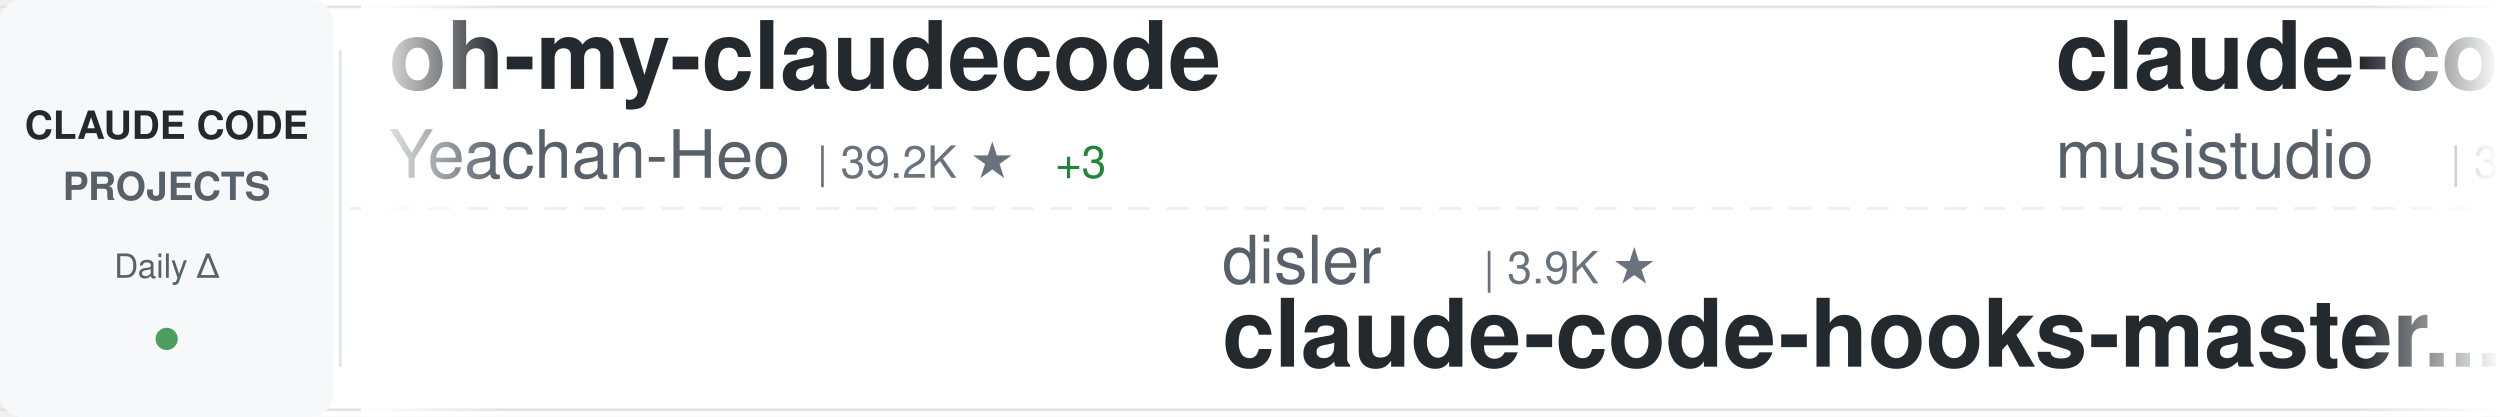
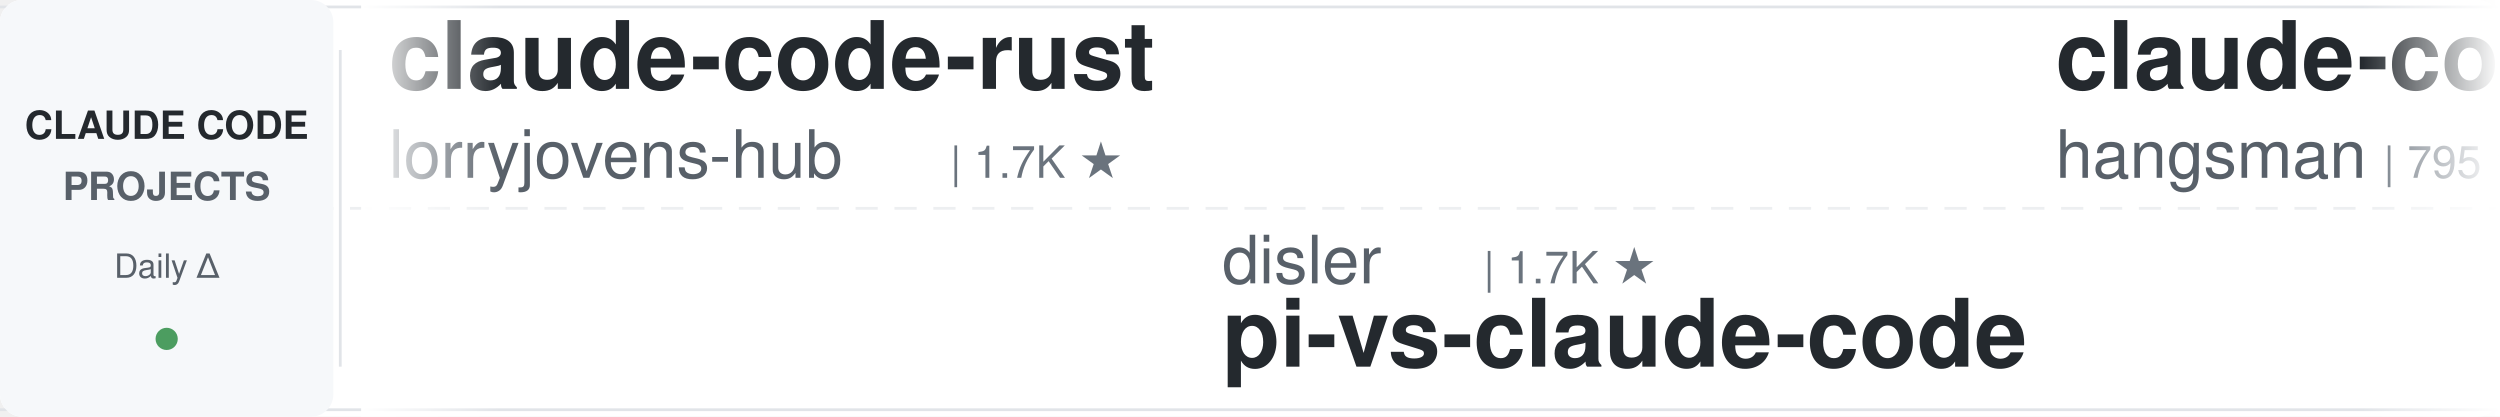
<svg xmlns="http://www.w3.org/2000/svg" width="900" height="150">
  <defs>
    <linearGradient id="awesomeLeftFade" x1="0%" y1="0%" x2="100%" y2="0%">
      <stop offset="0%" style="stop-color:#ffffff;stop-opacity:1" />
      <stop offset="100%" style="stop-color:#ffffff;stop-opacity:0" />
    </linearGradient>
    <linearGradient id="awesomeRightFade" x1="0%" y1="0%" x2="100%" y2="0%">
      <stop offset="0%" style="stop-color:#ffffff;stop-opacity:0" />
      <stop offset="100%" style="stop-color:#ffffff;stop-opacity:1" />
    </linearGradient>
  </defs>
  <rect width="900" height="150" fill="#ffffff" rx="8" />
  <rect x="0" y="2" width="900" height="1" fill="#e1e4e8" />
  <rect x="0" y="147" width="900" height="1" fill="#e1e4e8" />
  <line x1="0" y1="75" x2="900" y2="75" stroke="#e1e4e8" stroke-width="1" stroke-dasharray="8 6" opacity="0.6" />
  <rect x="0" y="0" width="120" height="150" fill="#f6f8fa" rx="8" />
  <text x="60" y="50" font-family="-apple-system, BlinkMacSystemFont, 'Segoe UI', Helvetica, Arial, sans-serif" font-size="14" font-weight="600" fill="#24292e" text-anchor="middle">CLAUDE CODE</text>
  <text x="60" y="72" font-family="-apple-system, BlinkMacSystemFont, 'Segoe UI', Helvetica, Arial, sans-serif" font-size="14" font-weight="600" fill="#586069" text-anchor="middle">PROJECTS</text>
  <text x="60" y="100" font-family="-apple-system, BlinkMacSystemFont, 'Segoe UI', Helvetica, Arial, sans-serif" font-size="12" font-weight="500" fill="#586069" text-anchor="middle">Daily Δ</text>
  <circle cx="60" cy="122" r="4" fill="#22863a" opacity="0.8" />
  <rect x="122" y="18" width="1" height="114" fill="#e1e4e8" />
  <clipPath id="awesomeTickerClip">
    <rect x="130" y="0" width="770" height="150" />
  </clipPath>
  <g clip-path="url(#awesomeTickerClip)">
    <g id="awesomeTickerItems">
      <animateTransform attributeName="transform" attributeType="XML" type="translate" from="0 0" to="-3000 0" dur="54s" repeatCount="indefinite" />
      <g transform="translate(0, 0)">
-         <text x="140" y="32" font-family="-apple-system, BlinkMacSystemFont, 'Segoe UI', Helvetica, Arial, sans-serif" font-size="34" font-weight="600" fill="#24292e">oh-my-claudecode</text>
-         <text x="140" y="64" font-family="-apple-system, BlinkMacSystemFont, 'Segoe UI', Helvetica, Arial, sans-serif" font-size="24" font-weight="400" fill="#586069">Yeachan-Heo</text>
-         <text x="294" y="64" font-family="-apple-system, BlinkMacSystemFont, 'Segoe UI', Helvetica, Arial, sans-serif" font-size="16" font-weight="500" fill="#6a737d">| 39.2K ★</text>
-         <text x="380" y="64" font-family="-apple-system, BlinkMacSystemFont, 'Segoe UI', Helvetica, Arial, sans-serif" font-size="16" font-weight="500" fill="#22863a"> +3</text>
+         <text x="140" y="32" font-family="-apple-system, BlinkMacSystemFont, 'Segoe UI', Helvetica, Arial, sans-serif" font-size="34" font-weight="600" fill="#24292e">claude-code-rust</text>
+         <text x="140" y="64" font-family="-apple-system, BlinkMacSystemFont, 'Segoe UI', Helvetica, Arial, sans-serif" font-size="24" font-weight="400" fill="#586069">lorryjovens-hub</text>
+         <text x="342" y="64" font-family="-apple-system, BlinkMacSystemFont, 'Segoe UI', Helvetica, Arial, sans-serif" font-size="16" font-weight="500" fill="#6a737d">| 1.7K ★</text>
      </g>
      <g transform="translate(300, 0)">
        <text x="140" y="102" font-family="-apple-system, BlinkMacSystemFont, 'Segoe UI', Helvetica, Arial, sans-serif" font-size="24" font-weight="400" fill="#586069">disler</text>
-         <text x="234" y="102" font-family="-apple-system, BlinkMacSystemFont, 'Segoe UI', Helvetica, Arial, sans-serif" font-size="16" font-weight="500" fill="#6a737d">| 3.9K ★</text>
-         <text x="140" y="132" font-family="-apple-system, BlinkMacSystemFont, 'Segoe UI', Helvetica, Arial, sans-serif" font-size="34" font-weight="600" fill="#24292e">claude-code-hooks-master...</text>
+         <text x="234" y="102" font-family="-apple-system, BlinkMacSystemFont, 'Segoe UI', Helvetica, Arial, sans-serif" font-size="16" font-weight="500" fill="#6a737d">| 1.7K ★</text>
+         <text x="140" y="132" font-family="-apple-system, BlinkMacSystemFont, 'Segoe UI', Helvetica, Arial, sans-serif" font-size="34" font-weight="600" fill="#24292e">pi-vs-claude-code</text>
      </g>
      <g transform="translate(600, 0)">
-         <text x="140" y="32" font-family="-apple-system, BlinkMacSystemFont, 'Segoe UI', Helvetica, Arial, sans-serif" font-size="34" font-weight="600" fill="#24292e">claude-code-router</text>
-         <text x="140" y="64" font-family="-apple-system, BlinkMacSystemFont, 'Segoe UI', Helvetica, Arial, sans-serif" font-size="24" font-weight="400" fill="#586069">musistudio</text>
-         <text x="282" y="64" font-family="-apple-system, BlinkMacSystemFont, 'Segoe UI', Helvetica, Arial, sans-serif" font-size="16" font-weight="500" fill="#6a737d">| 37.3K ★</text>
-         <text x="368" y="64" font-family="-apple-system, BlinkMacSystemFont, 'Segoe UI', Helvetica, Arial, sans-serif" font-size="16" font-weight="500" fill="#22863a"> +5</text>
+         <text x="140" y="32" font-family="-apple-system, BlinkMacSystemFont, 'Segoe UI', Helvetica, Arial, sans-serif" font-size="34" font-weight="600" fill="#24292e">claude-code-source</text>
+         <text x="140" y="64" font-family="-apple-system, BlinkMacSystemFont, 'Segoe UI', Helvetica, Arial, sans-serif" font-size="24" font-weight="400" fill="#586069">hangsman</text>
+         <text x="258" y="64" font-family="-apple-system, BlinkMacSystemFont, 'Segoe UI', Helvetica, Arial, sans-serif" font-size="16" font-weight="500" fill="#6a737d">| 795 ★</text>
      </g>
      <g transform="translate(900, 0)">
-         <text x="140" y="102" font-family="-apple-system, BlinkMacSystemFont, 'Segoe UI', Helvetica, Arial, sans-serif" font-size="24" font-weight="400" fill="#586069">ykdojo</text>
-         <text x="234" y="102" font-family="-apple-system, BlinkMacSystemFont, 'Segoe UI', Helvetica, Arial, sans-serif" font-size="16" font-weight="500" fill="#6a737d">| 10.1K ★</text>
-         <text x="320" y="102" font-family="-apple-system, BlinkMacSystemFont, 'Segoe UI', Helvetica, Arial, sans-serif" font-size="16" font-weight="500" fill="#22863a"> +1</text>
-         <text x="140" y="132" font-family="-apple-system, BlinkMacSystemFont, 'Segoe UI', Helvetica, Arial, sans-serif" font-size="34" font-weight="600" fill="#24292e">claude-code-tips</text>
+         <text x="140" y="102" font-family="-apple-system, BlinkMacSystemFont, 'Segoe UI', Helvetica, Arial, sans-serif" font-size="24" font-weight="400" fill="#586069">zstmfhy</text>
+         <text x="246" y="102" font-family="-apple-system, BlinkMacSystemFont, 'Segoe UI', Helvetica, Arial, sans-serif" font-size="16" font-weight="500" fill="#6a737d">| 189 ★</text>
+         <text x="140" y="132" font-family="-apple-system, BlinkMacSystemFont, 'Segoe UI', Helvetica, Arial, sans-serif" font-size="34" font-weight="600" fill="#24292e">Claude-code</text>
      </g>
      <g transform="translate(1200, 0)">
-         <text x="140" y="32" font-family="-apple-system, BlinkMacSystemFont, 'Segoe UI', Helvetica, Arial, sans-serif" font-size="34" font-weight="600" fill="#24292e">andrej-karpathy-skills</text>
-         <text x="140" y="64" font-family="-apple-system, BlinkMacSystemFont, 'Segoe UI', Helvetica, Arial, sans-serif" font-size="24" font-weight="400" fill="#586069">multica-ai</text>
-         <text x="282" y="64" font-family="-apple-system, BlinkMacSystemFont, 'Segoe UI', Helvetica, Arial, sans-serif" font-size="16" font-weight="500" fill="#6a737d">| 214.1K ★</text>
-         <text x="377" y="64" font-family="-apple-system, BlinkMacSystemFont, 'Segoe UI', Helvetica, Arial, sans-serif" font-size="16" font-weight="500" fill="#22863a"> +62</text>
+         <text x="140" y="32" font-family="-apple-system, BlinkMacSystemFont, 'Segoe UI', Helvetica, Arial, sans-serif" font-size="34" font-weight="600" fill="#24292e">claude-code-source</text>
+         <text x="140" y="64" font-family="-apple-system, BlinkMacSystemFont, 'Segoe UI', Helvetica, Arial, sans-serif" font-size="24" font-weight="400" fill="#586069">AprilNEA</text>
+         <text x="258" y="64" font-family="-apple-system, BlinkMacSystemFont, 'Segoe UI', Helvetica, Arial, sans-serif" font-size="16" font-weight="500" fill="#6a737d">| 391 ★</text>
      </g>
      <g transform="translate(1500, 0)">
-         <text x="140" y="102" font-family="-apple-system, BlinkMacSystemFont, 'Segoe UI', Helvetica, Arial, sans-serif" font-size="24" font-weight="400" fill="#586069">Windy3f3f3f3f</text>
-         <text x="318" y="102" font-family="-apple-system, BlinkMacSystemFont, 'Segoe UI', Helvetica, Arial, sans-serif" font-size="16" font-weight="500" fill="#6a737d">| 2.7K ★</text>
-         <text x="395" y="102" font-family="-apple-system, BlinkMacSystemFont, 'Segoe UI', Helvetica, Arial, sans-serif" font-size="16" font-weight="500" fill="#cb2431"> -1</text>
-         <text x="140" y="132" font-family="-apple-system, BlinkMacSystemFont, 'Segoe UI', Helvetica, Arial, sans-serif" font-size="34" font-weight="600" fill="#24292e">claude-code-from-scratch</text>
+         <text x="140" y="102" font-family="-apple-system, BlinkMacSystemFont, 'Segoe UI', Helvetica, Arial, sans-serif" font-size="24" font-weight="400" fill="#586069">shanraisshan</text>
+         <text x="306" y="102" font-family="-apple-system, BlinkMacSystemFont, 'Segoe UI', Helvetica, Arial, sans-serif" font-size="16" font-weight="500" fill="#6a737d">| 66.1K ★</text>
+         <text x="392" y="102" font-family="-apple-system, BlinkMacSystemFont, 'Segoe UI', Helvetica, Arial, sans-serif" font-size="16" font-weight="500" fill="#22863a"> +6</text>
+         <text x="140" y="132" font-family="-apple-system, BlinkMacSystemFont, 'Segoe UI', Helvetica, Arial, sans-serif" font-size="34" font-weight="600" fill="#24292e">claude-code-best-practic...</text>
      </g>
      <g transform="translate(1800, 0)">
-         <text x="140" y="32" font-family="-apple-system, BlinkMacSystemFont, 'Segoe UI', Helvetica, Arial, sans-serif" font-size="34" font-weight="600" fill="#24292e">claude-code-base-action</text>
-         <text x="140" y="64" font-family="-apple-system, BlinkMacSystemFont, 'Segoe UI', Helvetica, Arial, sans-serif" font-size="24" font-weight="400" fill="#586069">anthropics</text>
-         <text x="282" y="64" font-family="-apple-system, BlinkMacSystemFont, 'Segoe UI', Helvetica, Arial, sans-serif" font-size="16" font-weight="500" fill="#6a737d">| 985 ★</text>
+         <text x="140" y="32" font-family="-apple-system, BlinkMacSystemFont, 'Segoe UI', Helvetica, Arial, sans-serif" font-size="34" font-weight="600" fill="#24292e">edmunds-claude-code</text>
+         <text x="140" y="64" font-family="-apple-system, BlinkMacSystemFont, 'Segoe UI', Helvetica, Arial, sans-serif" font-size="24" font-weight="400" fill="#586069">edmund-io</text>
+         <text x="270" y="64" font-family="-apple-system, BlinkMacSystemFont, 'Segoe UI', Helvetica, Arial, sans-serif" font-size="16" font-weight="500" fill="#6a737d">| 1.5K ★</text>
      </g>
      <g transform="translate(2100, 0)">
-         <text x="140" y="102" font-family="-apple-system, BlinkMacSystemFont, 'Segoe UI', Helvetica, Arial, sans-serif" font-size="24" font-weight="400" fill="#586069">AprilNEA</text>
-         <text x="258" y="102" font-family="-apple-system, BlinkMacSystemFont, 'Segoe UI', Helvetica, Arial, sans-serif" font-size="16" font-weight="500" fill="#6a737d">| 391 ★</text>
-         <text x="140" y="132" font-family="-apple-system, BlinkMacSystemFont, 'Segoe UI', Helvetica, Arial, sans-serif" font-size="34" font-weight="600" fill="#24292e">claude-code-source</text>
+         <text x="140" y="102" font-family="-apple-system, BlinkMacSystemFont, 'Segoe UI', Helvetica, Arial, sans-serif" font-size="24" font-weight="400" fill="#586069">ding113</text>
+         <text x="246" y="102" font-family="-apple-system, BlinkMacSystemFont, 'Segoe UI', Helvetica, Arial, sans-serif" font-size="16" font-weight="500" fill="#6a737d">| 3.4K ★</text>
+         <text x="323" y="102" font-family="-apple-system, BlinkMacSystemFont, 'Segoe UI', Helvetica, Arial, sans-serif" font-size="16" font-weight="500" fill="#cb2431"> -1</text>
+         <text x="140" y="132" font-family="-apple-system, BlinkMacSystemFont, 'Segoe UI', Helvetica, Arial, sans-serif" font-size="34" font-weight="600" fill="#24292e">claude-code-hub</text>
      </g>
      <g transform="translate(2400, 0)">
-         <text x="140" y="32" font-family="-apple-system, BlinkMacSystemFont, 'Segoe UI', Helvetica, Arial, sans-serif" font-size="34" font-weight="600" fill="#24292e">claude-code-source-code-...</text>
-         <text x="140" y="64" font-family="-apple-system, BlinkMacSystemFont, 'Segoe UI', Helvetica, Arial, sans-serif" font-size="24" font-weight="400" fill="#586069">ghuntley</text>
-         <text x="258" y="64" font-family="-apple-system, BlinkMacSystemFont, 'Segoe UI', Helvetica, Arial, sans-serif" font-size="16" font-weight="500" fill="#6a737d">| 992 ★</text>
+         <text x="140" y="32" font-family="-apple-system, BlinkMacSystemFont, 'Segoe UI', Helvetica, Arial, sans-serif" font-size="34" font-weight="600" fill="#24292e">claude-code-book</text>
+         <text x="140" y="64" font-family="-apple-system, BlinkMacSystemFont, 'Segoe UI', Helvetica, Arial, sans-serif" font-size="24" font-weight="400" fill="#586069">lintsinghua</text>
+         <text x="294" y="64" font-family="-apple-system, BlinkMacSystemFont, 'Segoe UI', Helvetica, Arial, sans-serif" font-size="16" font-weight="500" fill="#6a737d">| 4.3K ★</text>
      </g>
      <g transform="translate(2700, 0)">
-         <text x="140" y="102" font-family="-apple-system, BlinkMacSystemFont, 'Segoe UI', Helvetica, Arial, sans-serif" font-size="24" font-weight="400" fill="#586069">nicedreamzapp</text>
-         <text x="318" y="102" font-family="-apple-system, BlinkMacSystemFont, 'Segoe UI', Helvetica, Arial, sans-serif" font-size="16" font-weight="500" fill="#6a737d">| 3.3K ★</text>
-         <text x="395" y="102" font-family="-apple-system, BlinkMacSystemFont, 'Segoe UI', Helvetica, Arial, sans-serif" font-size="16" font-weight="500" fill="#22863a"> +3</text>
-         <text x="140" y="132" font-family="-apple-system, BlinkMacSystemFont, 'Segoe UI', Helvetica, Arial, sans-serif" font-size="34" font-weight="600" fill="#24292e">claude-code-local</text>
+         <text x="140" y="102" font-family="-apple-system, BlinkMacSystemFont, 'Segoe UI', Helvetica, Arial, sans-serif" font-size="24" font-weight="400" fill="#586069">anthropics</text>
+         <text x="282" y="102" font-family="-apple-system, BlinkMacSystemFont, 'Segoe UI', Helvetica, Arial, sans-serif" font-size="16" font-weight="500" fill="#6a737d">| 177.1K ★</text>
+         <text x="377" y="102" font-family="-apple-system, BlinkMacSystemFont, 'Segoe UI', Helvetica, Arial, sans-serif" font-size="16" font-weight="500" fill="#22863a"> +42</text>
+         <text x="140" y="132" font-family="-apple-system, BlinkMacSystemFont, 'Segoe UI', Helvetica, Arial, sans-serif" font-size="34" font-weight="600" fill="#24292e">skills</text>
      </g>
      <g transform="translate(3000, 0)">
-         <text x="140" y="32" font-family="-apple-system, BlinkMacSystemFont, 'Segoe UI', Helvetica, Arial, sans-serif" font-size="34" font-weight="600" fill="#24292e">oh-my-claudecode</text>
-         <text x="140" y="64" font-family="-apple-system, BlinkMacSystemFont, 'Segoe UI', Helvetica, Arial, sans-serif" font-size="24" font-weight="400" fill="#586069">Yeachan-Heo</text>
-         <text x="294" y="64" font-family="-apple-system, BlinkMacSystemFont, 'Segoe UI', Helvetica, Arial, sans-serif" font-size="16" font-weight="500" fill="#6a737d">| 39.2K ★</text>
-         <text x="380" y="64" font-family="-apple-system, BlinkMacSystemFont, 'Segoe UI', Helvetica, Arial, sans-serif" font-size="16" font-weight="500" fill="#22863a"> +3</text>
+         <text x="140" y="32" font-family="-apple-system, BlinkMacSystemFont, 'Segoe UI', Helvetica, Arial, sans-serif" font-size="34" font-weight="600" fill="#24292e">claude-code-rust</text>
+         <text x="140" y="64" font-family="-apple-system, BlinkMacSystemFont, 'Segoe UI', Helvetica, Arial, sans-serif" font-size="24" font-weight="400" fill="#586069">lorryjovens-hub</text>
+         <text x="342" y="64" font-family="-apple-system, BlinkMacSystemFont, 'Segoe UI', Helvetica, Arial, sans-serif" font-size="16" font-weight="500" fill="#6a737d">| 1.7K ★</text>
      </g>
      <g transform="translate(3300, 0)">
        <text x="140" y="102" font-family="-apple-system, BlinkMacSystemFont, 'Segoe UI', Helvetica, Arial, sans-serif" font-size="24" font-weight="400" fill="#586069">disler</text>
-         <text x="234" y="102" font-family="-apple-system, BlinkMacSystemFont, 'Segoe UI', Helvetica, Arial, sans-serif" font-size="16" font-weight="500" fill="#6a737d">| 3.9K ★</text>
-         <text x="140" y="132" font-family="-apple-system, BlinkMacSystemFont, 'Segoe UI', Helvetica, Arial, sans-serif" font-size="34" font-weight="600" fill="#24292e">claude-code-hooks-master...</text>
+         <text x="234" y="102" font-family="-apple-system, BlinkMacSystemFont, 'Segoe UI', Helvetica, Arial, sans-serif" font-size="16" font-weight="500" fill="#6a737d">| 1.7K ★</text>
+         <text x="140" y="132" font-family="-apple-system, BlinkMacSystemFont, 'Segoe UI', Helvetica, Arial, sans-serif" font-size="34" font-weight="600" fill="#24292e">pi-vs-claude-code</text>
      </g>
      <g transform="translate(3600, 0)">
-         <text x="140" y="32" font-family="-apple-system, BlinkMacSystemFont, 'Segoe UI', Helvetica, Arial, sans-serif" font-size="34" font-weight="600" fill="#24292e">claude-code-router</text>
-         <text x="140" y="64" font-family="-apple-system, BlinkMacSystemFont, 'Segoe UI', Helvetica, Arial, sans-serif" font-size="24" font-weight="400" fill="#586069">musistudio</text>
-         <text x="282" y="64" font-family="-apple-system, BlinkMacSystemFont, 'Segoe UI', Helvetica, Arial, sans-serif" font-size="16" font-weight="500" fill="#6a737d">| 37.3K ★</text>
-         <text x="368" y="64" font-family="-apple-system, BlinkMacSystemFont, 'Segoe UI', Helvetica, Arial, sans-serif" font-size="16" font-weight="500" fill="#22863a"> +5</text>
+         <text x="140" y="32" font-family="-apple-system, BlinkMacSystemFont, 'Segoe UI', Helvetica, Arial, sans-serif" font-size="34" font-weight="600" fill="#24292e">claude-code-source</text>
+         <text x="140" y="64" font-family="-apple-system, BlinkMacSystemFont, 'Segoe UI', Helvetica, Arial, sans-serif" font-size="24" font-weight="400" fill="#586069">hangsman</text>
+         <text x="258" y="64" font-family="-apple-system, BlinkMacSystemFont, 'Segoe UI', Helvetica, Arial, sans-serif" font-size="16" font-weight="500" fill="#6a737d">| 795 ★</text>
      </g>
      <g transform="translate(3900, 0)">
-         <text x="140" y="102" font-family="-apple-system, BlinkMacSystemFont, 'Segoe UI', Helvetica, Arial, sans-serif" font-size="24" font-weight="400" fill="#586069">ykdojo</text>
-         <text x="234" y="102" font-family="-apple-system, BlinkMacSystemFont, 'Segoe UI', Helvetica, Arial, sans-serif" font-size="16" font-weight="500" fill="#6a737d">| 10.1K ★</text>
-         <text x="320" y="102" font-family="-apple-system, BlinkMacSystemFont, 'Segoe UI', Helvetica, Arial, sans-serif" font-size="16" font-weight="500" fill="#22863a"> +1</text>
-         <text x="140" y="132" font-family="-apple-system, BlinkMacSystemFont, 'Segoe UI', Helvetica, Arial, sans-serif" font-size="34" font-weight="600" fill="#24292e">claude-code-tips</text>
+         <text x="140" y="102" font-family="-apple-system, BlinkMacSystemFont, 'Segoe UI', Helvetica, Arial, sans-serif" font-size="24" font-weight="400" fill="#586069">zstmfhy</text>
+         <text x="246" y="102" font-family="-apple-system, BlinkMacSystemFont, 'Segoe UI', Helvetica, Arial, sans-serif" font-size="16" font-weight="500" fill="#6a737d">| 189 ★</text>
+         <text x="140" y="132" font-family="-apple-system, BlinkMacSystemFont, 'Segoe UI', Helvetica, Arial, sans-serif" font-size="34" font-weight="600" fill="#24292e">Claude-code</text>
      </g>
    </g>
  </g>
  <rect x="130" y="0" width="50" height="150" fill="url(#awesomeLeftFade)" />
  <rect x="850" y="0" width="50" height="150" fill="url(#awesomeRightFade)" />
</svg>
